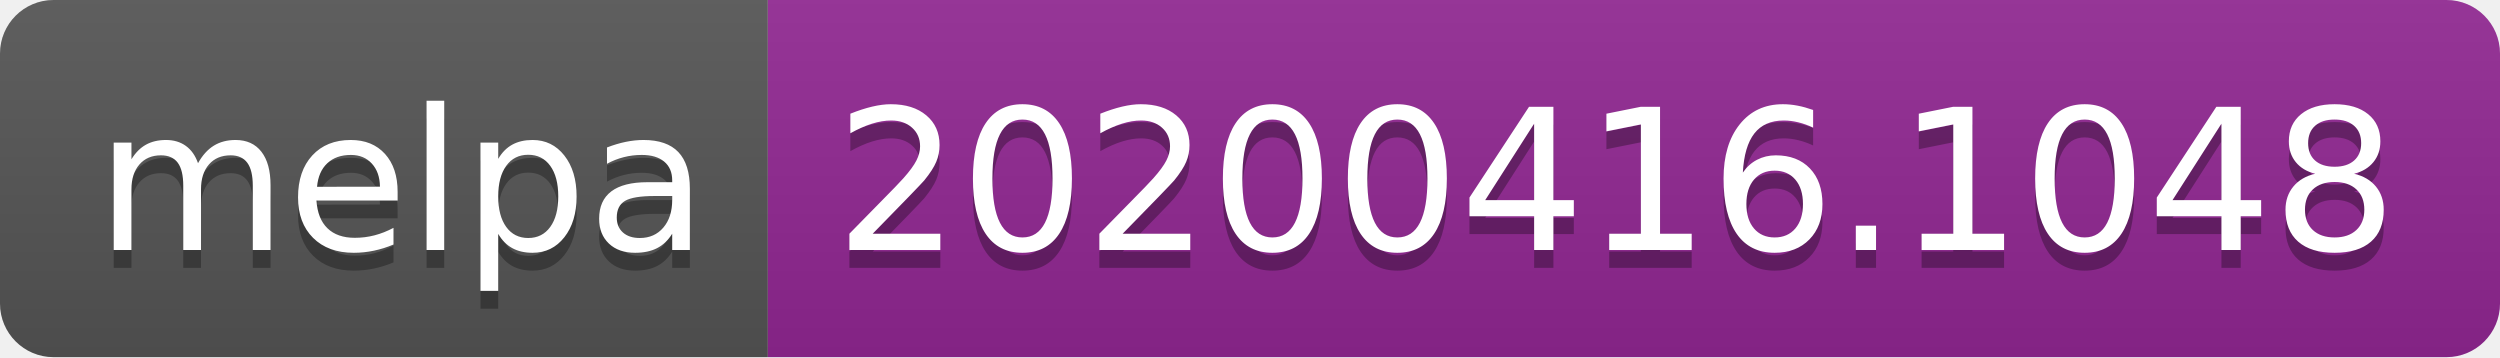
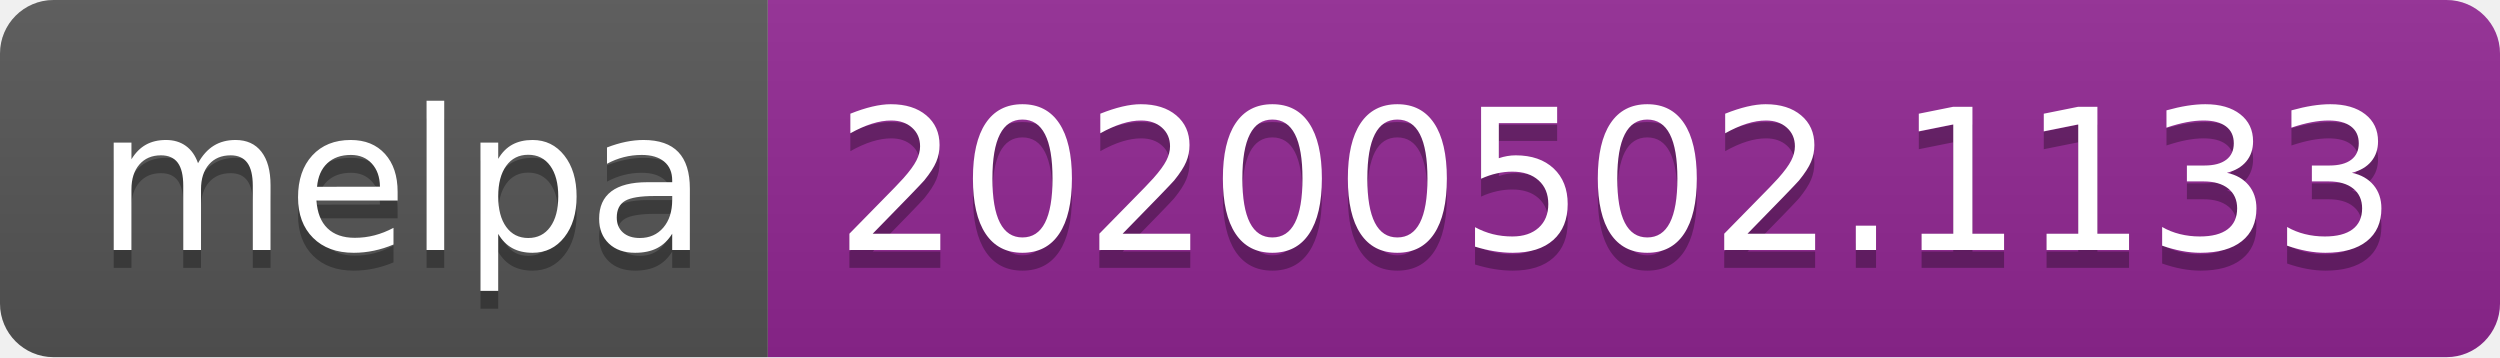
<svg xmlns="http://www.w3.org/2000/svg" width="140" height="20">
  <linearGradient id="s" x2="0" y2="100%">
    <stop offset="0" stop-color="#bbb" stop-opacity=".1" />
    <stop offset="1" stop-opacity=".1" />
  </linearGradient>
  <clipPath id="r">
    <rect width="140" height="20" rx="3" fill="#fff" />
  </clipPath>
  <g clip-path="url(#r)">
    <rect width="43" height="20" fill="#555" />
    <rect x="43" width="97" height="20" fill="#922793" />
    <rect width="140" height="20" fill="url(#s)" />
  </g>
  <g fill="#fff" text-anchor="middle" font-family="DejaVu Sans,Verdana,Geneva,sans-serif" font-size="110">
    <text x="225" y="150" fill="#010101" fill-opacity=".3" transform="scale(.1)" textLength="330">melpa</text>
    <text x="225" y="140" transform="scale(.1)" textLength="330">melpa</text>
-     <text x="905" y="150" fill="#010101" fill-opacity=".3" transform="scale(.1)" textLength="870">20200416.1048</text>
-     <text x="905" y="140" transform="scale(.1)" textLength="870">20200416.1048</text>
+     <text x="905" y="150" fill="#010101" fill-opacity=".3" transform="scale(.1)" textLength="870">20200502.1133</text>
+     <text x="905" y="140" transform="scale(.1)" textLength="870">20200502.1133</text>
  </g>
</svg>
